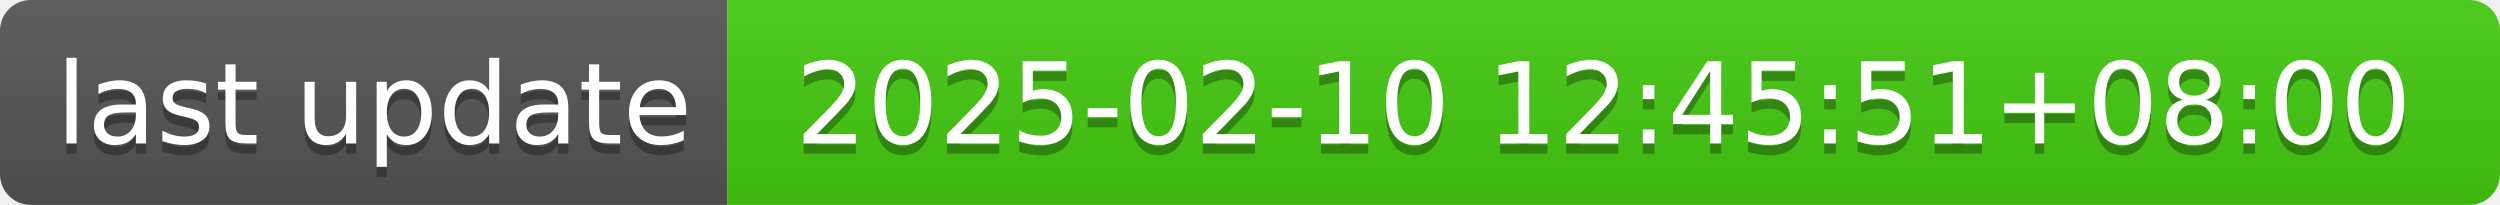
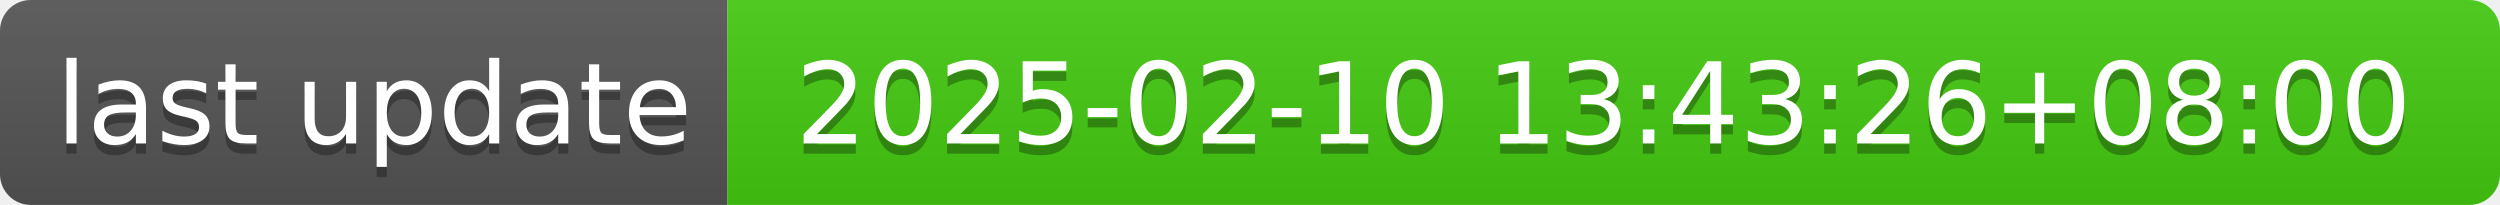
- <svg xmlns="http://www.w3.org/2000/svg" width="244" height="20" role="img" aria-label="last update: 2025-02-10 12:45:51+08:00">
+ <svg xmlns="http://www.w3.org/2000/svg" width="244" height="20" role="img" aria-label="last update: 2025-02-10 13:43:26+08:00">
  <linearGradient id="s" x2="0" y2="100%">
    <stop offset="0" stop-color="#bbb" stop-opacity=".1" />
    <stop offset="1" stop-opacity=".1" />
  </linearGradient>
  <clipPath id="r">
    <rect width="244" height="20" rx="3" fill="#fff" />
  </clipPath>
  <g clip-path="url(#r)">
    <rect width="71" height="20" fill="#555" />
    <rect x="71" width="173" height="20" fill="#4c1" />
    <rect width="244" height="20" fill="url(#s)" />
  </g>
  <g fill="#fff" text-anchor="middle" font-family="Verdana,Geneva,DejaVu Sans,sans-serif" text-rendering="geometricPrecision" font-size="110">
    <text aria-hidden="true" x="365" y="150" fill="#010101" fill-opacity=".3" transform="scale(.1)" textLength="610">last update</text>
    <text x="365" y="140" transform="scale(.1)" fill="#fff" textLength="610">last update</text>
-     <text aria-hidden="true" x="1565" y="150" fill="#010101" fill-opacity=".3" transform="scale(.1)" textLength="1630">2025-02-10 12:45:51+08:00</text>
-     <text x="1565" y="140" transform="scale(.1)" fill="#fff" textLength="1630">2025-02-10 12:45:51+08:00</text>
+     <text aria-hidden="true" x="1565" y="150" fill="#010101" fill-opacity=".3" transform="scale(.1)" textLength="1630">2025-02-10 13:43:26+08:00</text>
+     <text x="1565" y="140" transform="scale(.1)" fill="#fff" textLength="1630">2025-02-10 13:43:26+08:00</text>
  </g>
</svg>
